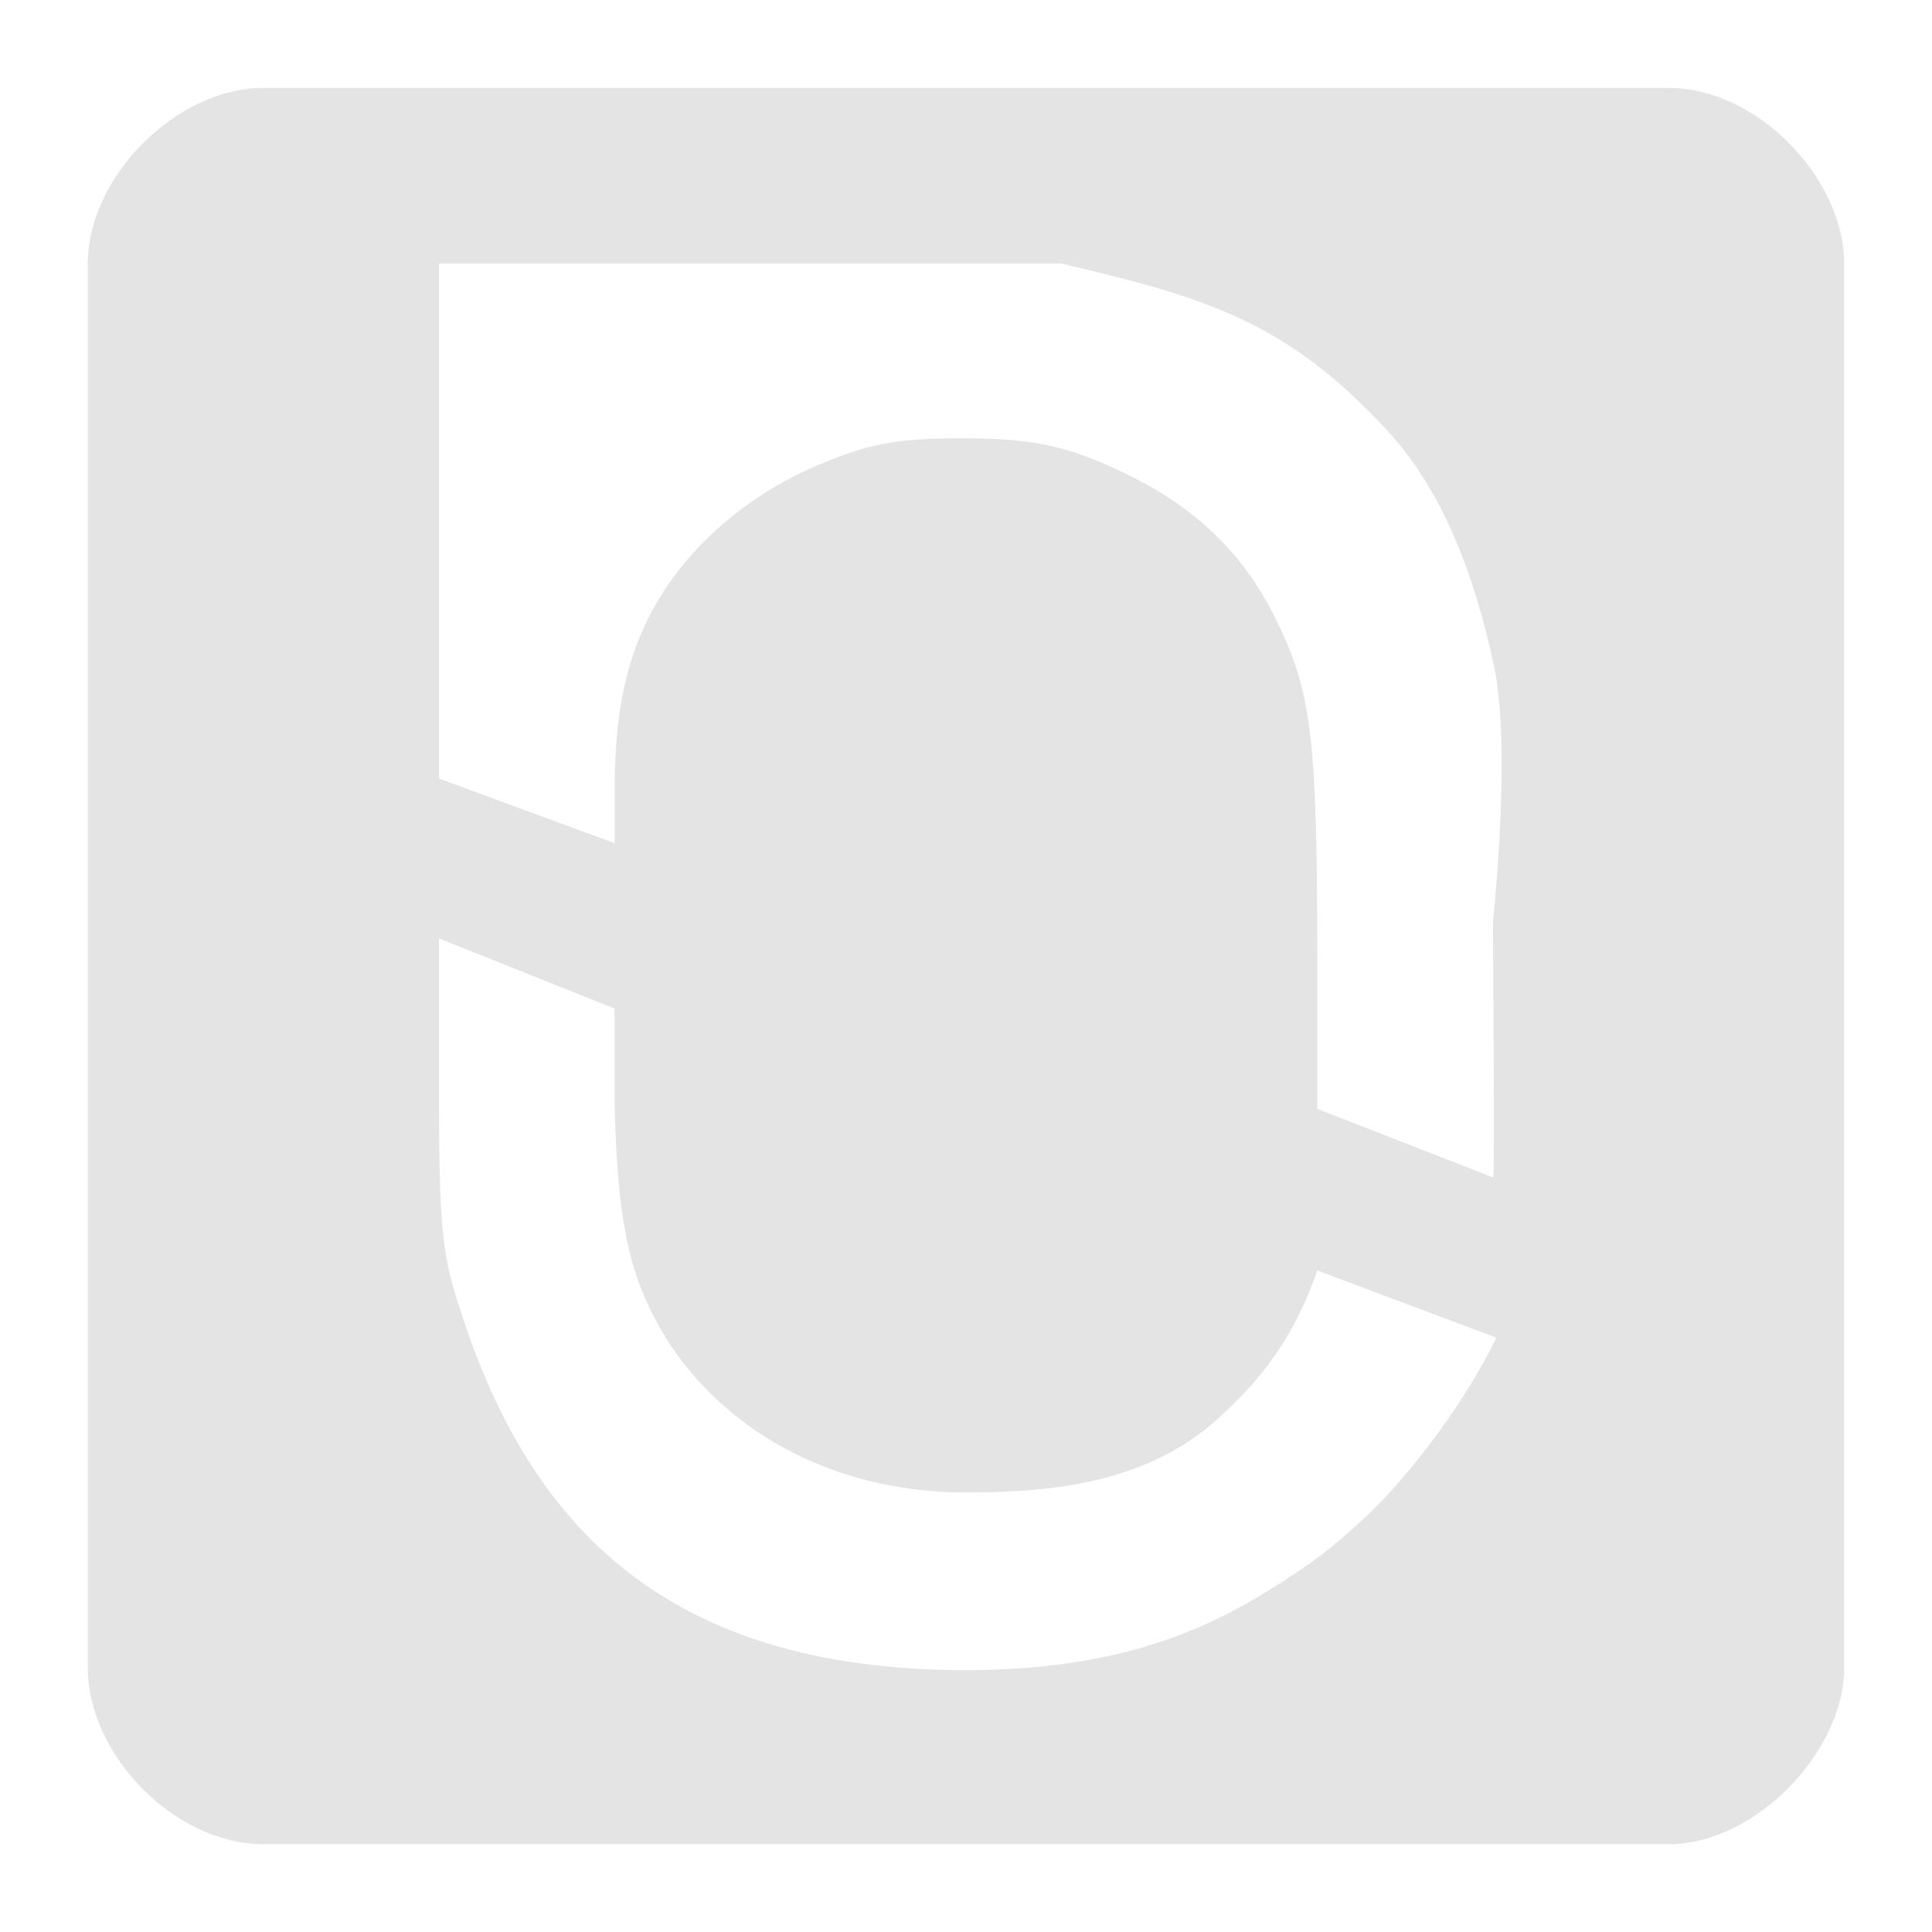
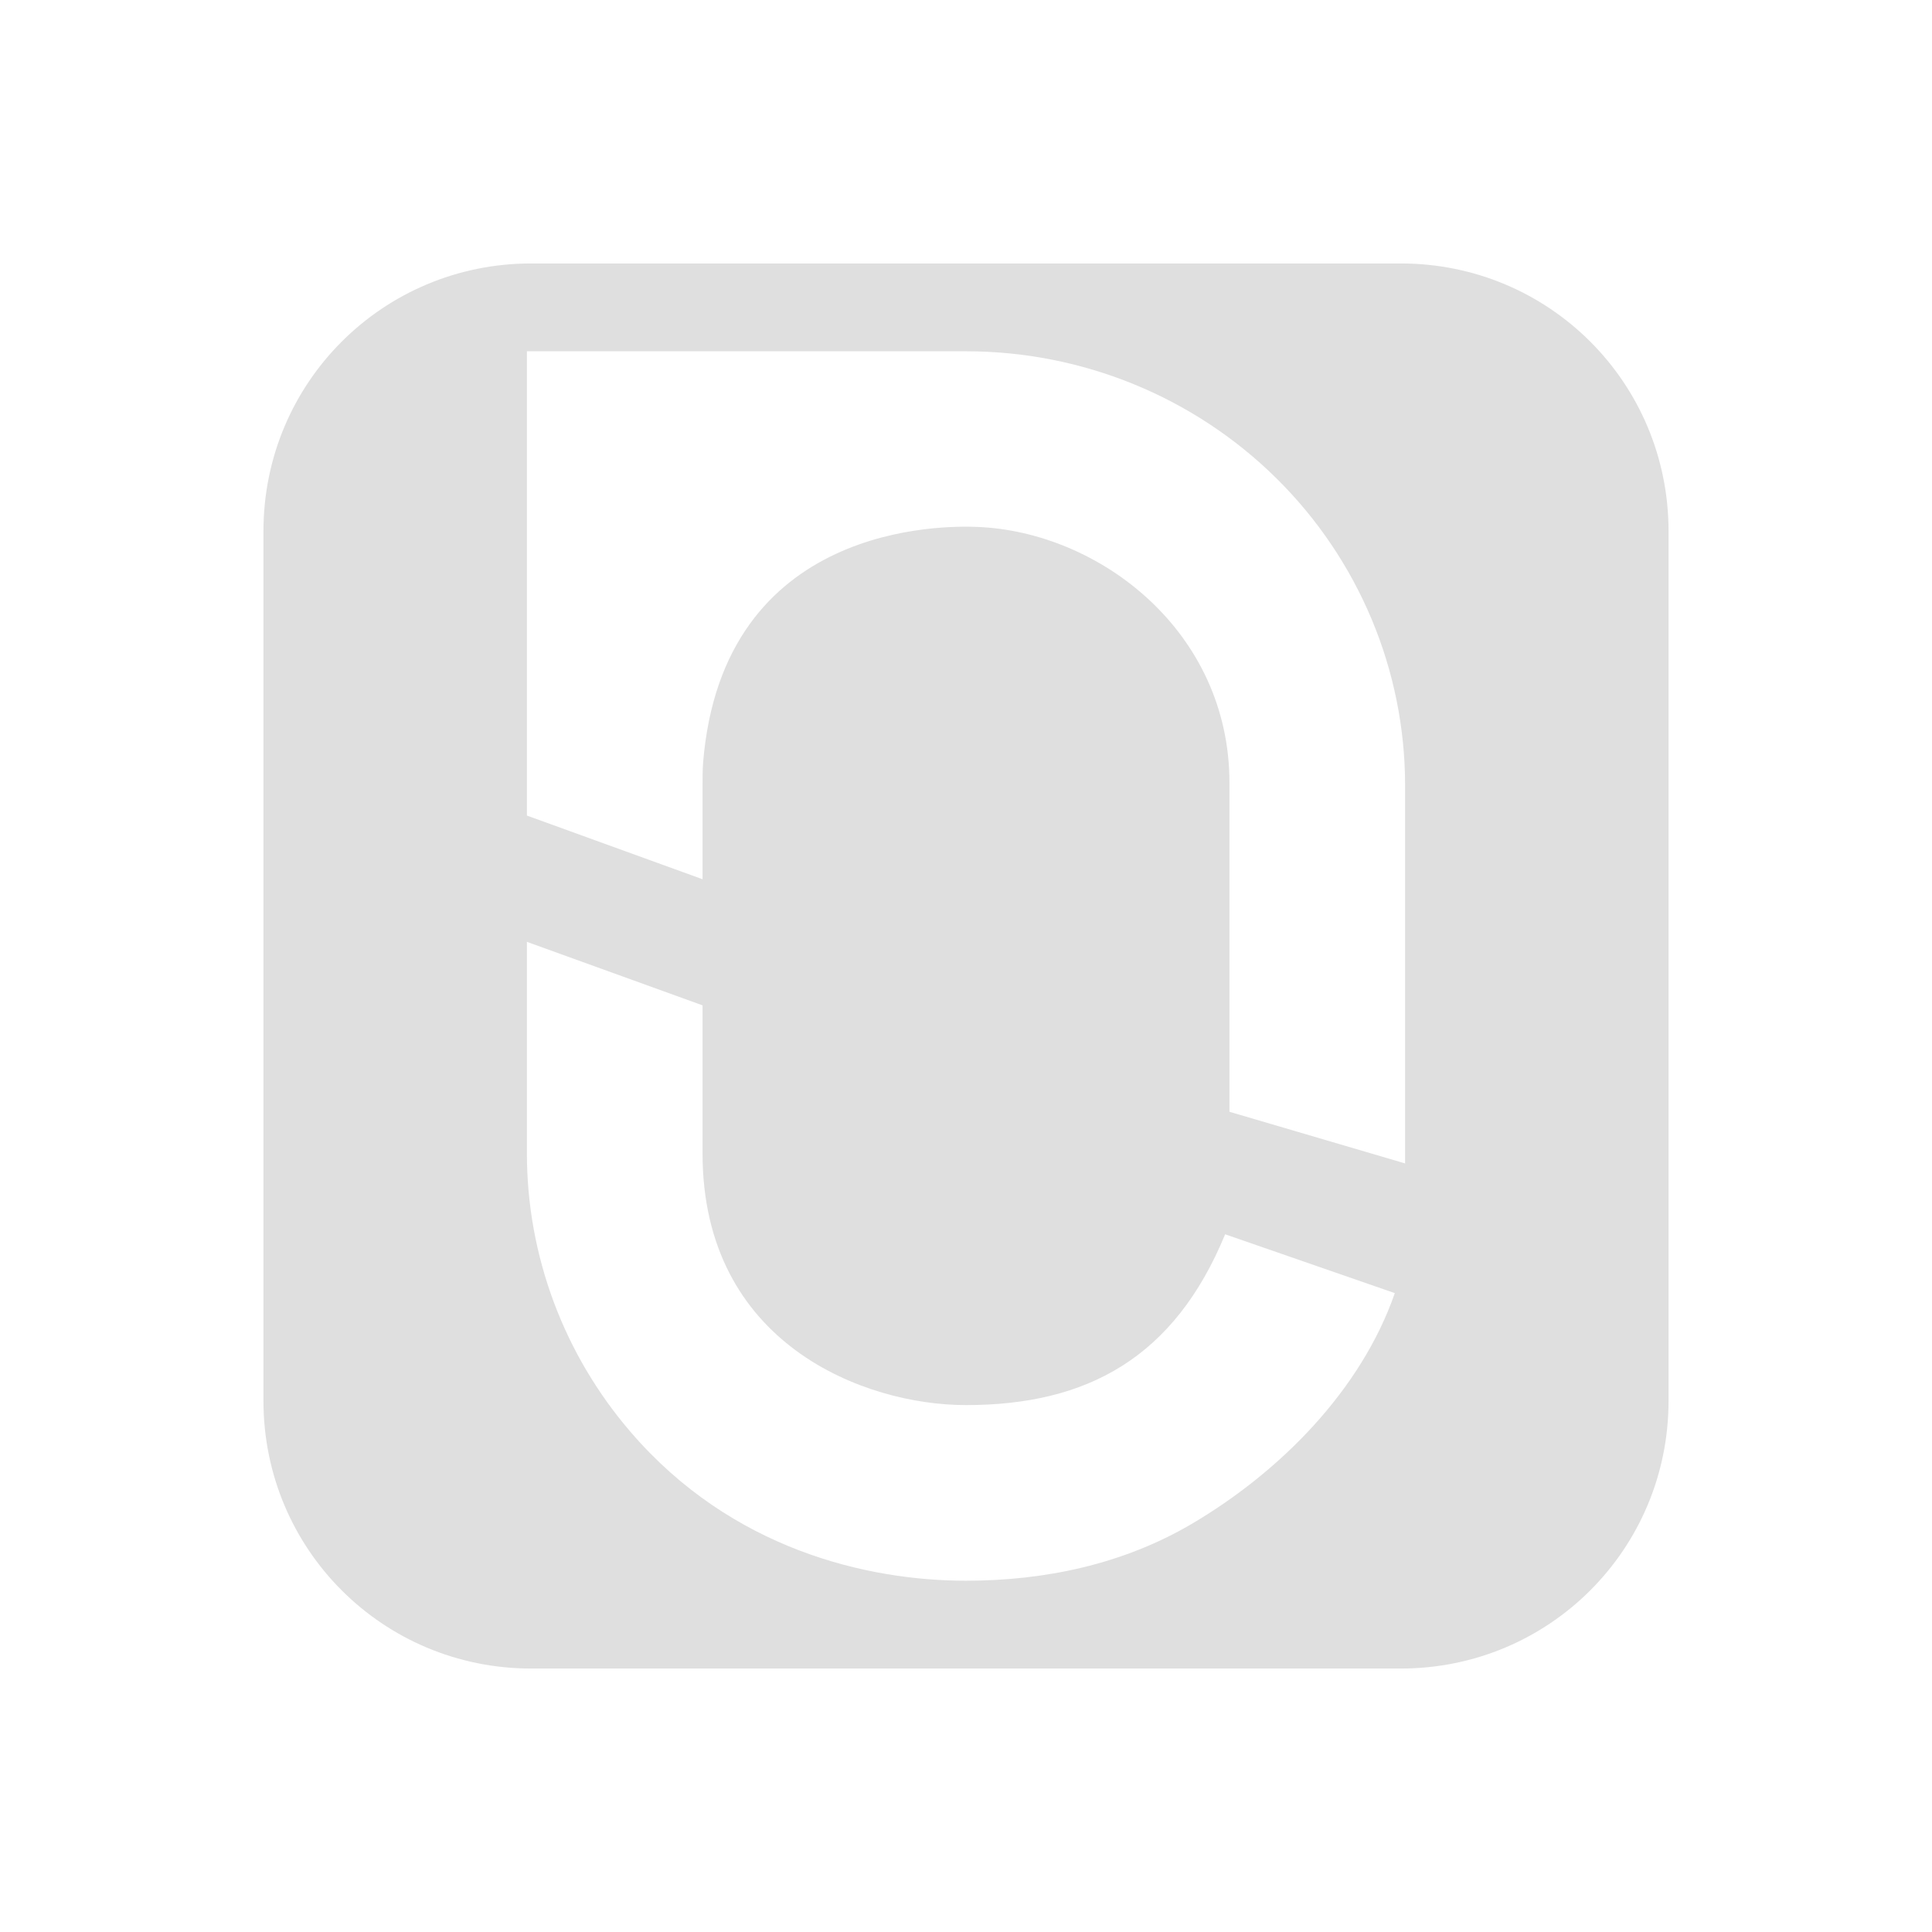
<svg xmlns="http://www.w3.org/2000/svg" width="22" height="22" version="1.1">
  <defs>
    <style id="current-color-scheme" type="text/css">.ColorScheme-Text { color:#dfdfdf; } .ColorScheme-Highlight { color:#4285f4; } .ColorScheme-NeutralText { color:#ff9800; } .ColorScheme-PositiveText { color:#4caf50; } .ColorScheme-NegativeText { color:#f44336; }</style>
    <style id="current-color-scheme-5" type="text/css">.ColorScheme-Text { color:#dfdfdf; } .ColorScheme-Highlight { color:#4285f4; } .ColorScheme-NeutralText { color:#ff9800; } .ColorScheme-PositiveText { color:#4caf50; } .ColorScheme-NegativeText { color:#f44336; }</style>
    <style id="current-color-scheme-53" type="text/css">.ColorScheme-Text { color:#dfdfdf; } .ColorScheme-Highlight { color:#4285f4; } .ColorScheme-NeutralText { color:#ff9800; } .ColorScheme-PositiveText { color:#4caf50; } .ColorScheme-NegativeText { color:#f44336; }</style>
+     <style id="current-color-scheme-5356" type="text/css">.ColorScheme-Text { color:#dfdfdf; } .ColorScheme-Highlight { color:#4285f4; } .ColorScheme-NeutralText { color:#ff9800; } .ColorScheme-PositiveText { color:#4caf50; } .ColorScheme-NegativeText { color:#f44336; }</style>
+     <style id="current-color-scheme-535" type="text/css">.ColorScheme-Text { color:#dfdfdf; } .ColorScheme-Highlight { color:#4285f4; } .ColorScheme-NeutralText { color:#ff9800; } .ColorScheme-PositiveText { color:#4caf50; } .ColorScheme-NegativeText { color:#f44336; }</style>
+     <style id="current-color-scheme-5-2" type="text/css">.ColorScheme-Text { color:#dfdfdf; } .ColorScheme-Highlight { color:#4285f4; } .ColorScheme-NeutralText { color:#ff9800; } .ColorScheme-PositiveText { color:#4caf50; } .ColorScheme-NegativeText { color:#f44336; }</style>
+     <style id="current-color-scheme-53-9" type="text/css">.ColorScheme-Text { color:#dfdfdf; } .ColorScheme-Highlight { color:#4285f4; } .ColorScheme-NeutralText { color:#ff9800; } .ColorScheme-PositiveText { color:#4caf50; } .ColorScheme-NegativeText { color:#f44336; }</style>
+     <style id="current-color-scheme-53562" type="text/css">.ColorScheme-Text { color:#dfdfdf; } .ColorScheme-Highlight { color:#4285f4; } .ColorScheme-NeutralText { color:#ff9800; } .ColorScheme-PositiveText { color:#4caf50; } .ColorScheme-NegativeText { color:#f44336; }</style>
+     <style id="current-color-scheme-535-9" type="text/css">.ColorScheme-Text { color:#dfdfdf; } .ColorScheme-Highlight { color:#4285f4; } .ColorScheme-NeutralText { color:#ff9800; } .ColorScheme-PositiveText { color:#4caf50; } .ColorScheme-NegativeText { color:#f44336; }</style>
+     <style id="current-color-scheme-5-1" type="text/css">.ColorScheme-Text { color:#dfdfdf; } .ColorScheme-Highlight { color:#4285f4; } .ColorScheme-NeutralText { color:#ff9800; } .ColorScheme-PositiveText { color:#4caf50; } .ColorScheme-NegativeText { color:#f44336; }</style>
+     <style id="current-color-scheme-53-2" type="text/css">.ColorScheme-Text { color:#dfdfdf; } .ColorScheme-Highlight { color:#4285f4; } .ColorScheme-NeutralText { color:#ff9800; } .ColorScheme-PositiveText { color:#4caf50; } .ColorScheme-NegativeText { color:#f44336; }</style>
  </defs>
-   <path d="m3 21c-1.016 0-2-1.023-2-2.006v-15.994c0-0.988 1.01-1.999 2-1.999h16c1.02 0 2 1.039 2 1.999v15.994c0 0.951-1.01 2.006-2 2.006zm11.887-3.177c0.199-0.135 0.582-0.455 0.839-0.723 0.403-0.421 0.958-1.136 1.314-1.868-0.676-0.254-1.364-0.51-2.04-0.765-0.233 0.682-0.58 1.179-1.052 1.614-0.828 0.808-1.956 0.914-2.949 0.914-2.02 0-3.509-1.246-3.849-2.822-0.074-0.344-0.127-0.718-0.151-1.57v-1.118l-2-0.799v1.637c0 1.756 0.033 1.971 0.279 2.707 0.779 2.334 2.3 3.988 5.721 3.988 2.029 0 3.051-0.626 3.887-1.195zm2.113-7.326s0.215-1.964 0.012-2.914c-0.206-0.962-0.552-1.965-1.22-2.686-1.154-1.247-2.073-1.512-3.711-1.897h-7.081v5.866l2 0.736v-0.651c0.001-0.991 0.189-1.669 0.593-2.271 0.39-0.581 1.006-1.079 1.701-1.375 0.596-0.254 0.915-0.314 1.666-0.314 0.804 0 1.209 0.088 1.862 0.404 0.804 0.39 1.347 0.918 1.711 1.665 0.394 0.807 0.467 1.3 0.467 3.83l5e-4 1.737 2 0.78c0.02 0.008 0.009-1.307 0-2.91z" style="fill-rule:evenodd;fill:#e4e4e4" />
+   <path d="M 6.049,3 C 4.359,3 3,4.359 3,6.049 V 15.951 C 3,17.641 4.359,19 6.049,19 H 15.951 C 17.641,19 19,17.641 19,15.951 V 6.049 C 19,4.359 17.641,3 15.951,3 Z M 6,4 h 5 c 1.326,0 2.597,0.52 3.535,1.447 C 15.473,6.374 16,7.633 16,8.943 V 13.248 L 14,12.66 V 8.912 C 13.999,7.191 12.522,6.055 11.127,6 10.764,5.986 8.227,5.943 8.006,8.689 8,8.773 8,8.858 8,8.943 V 10.012 L 6,9.287 Z m 0,6.725 2,0.723 v 1.686 C 8,15.304 9.843,16 11,16 c 1.383,0 2.373,-0.542 2.951,-1.945 l 1.932,0.67 c -0.383,1.101 -1.302,2.034 -2.318,2.631 C 12.785,17.813 11.897,18 11,18 9.876,18 8.333,17.643 7.186,16.312 6.42,15.425 6,14.297 6,13.133 Z" style="fill:currentColor" class="ColorScheme-Text" />
</svg>
